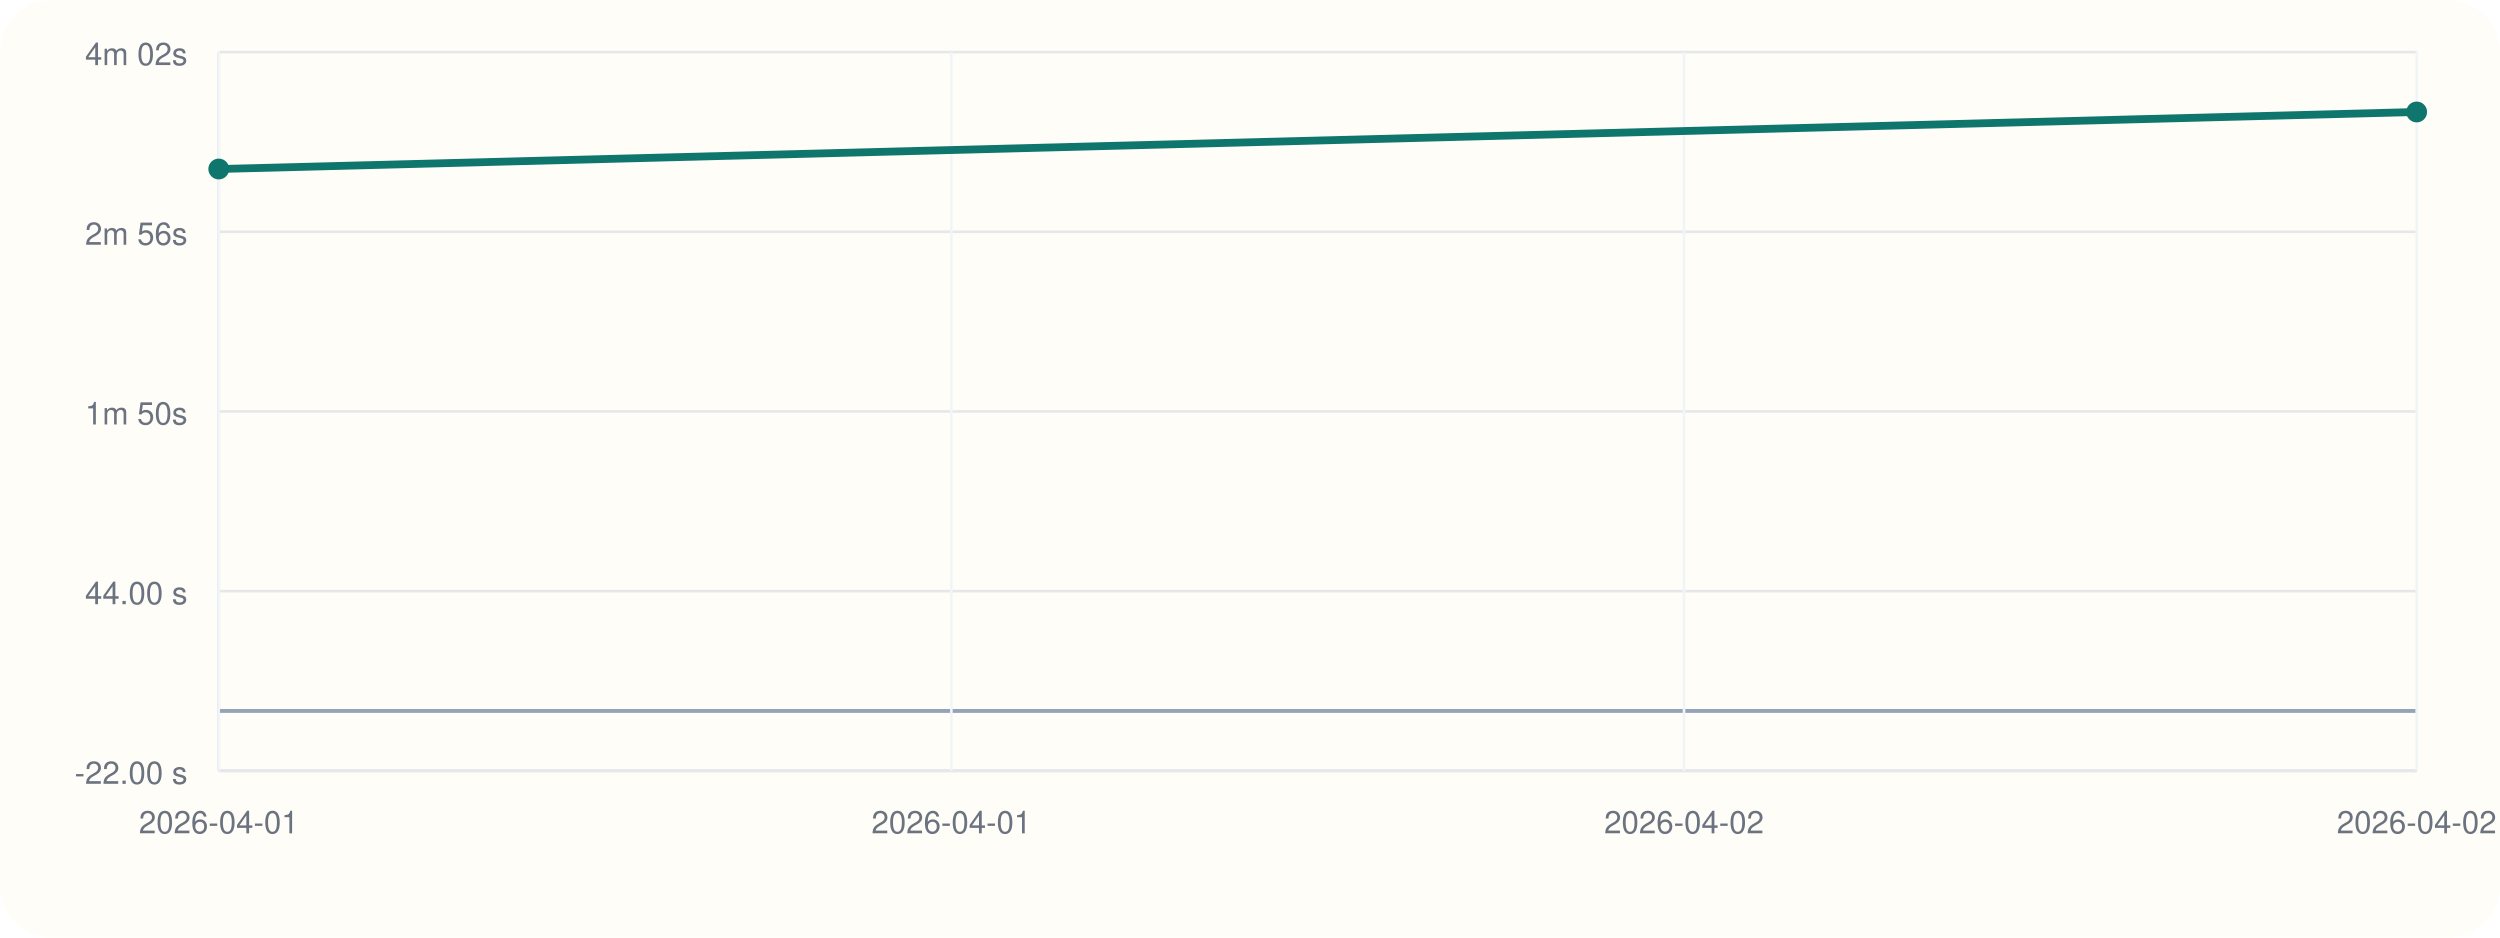
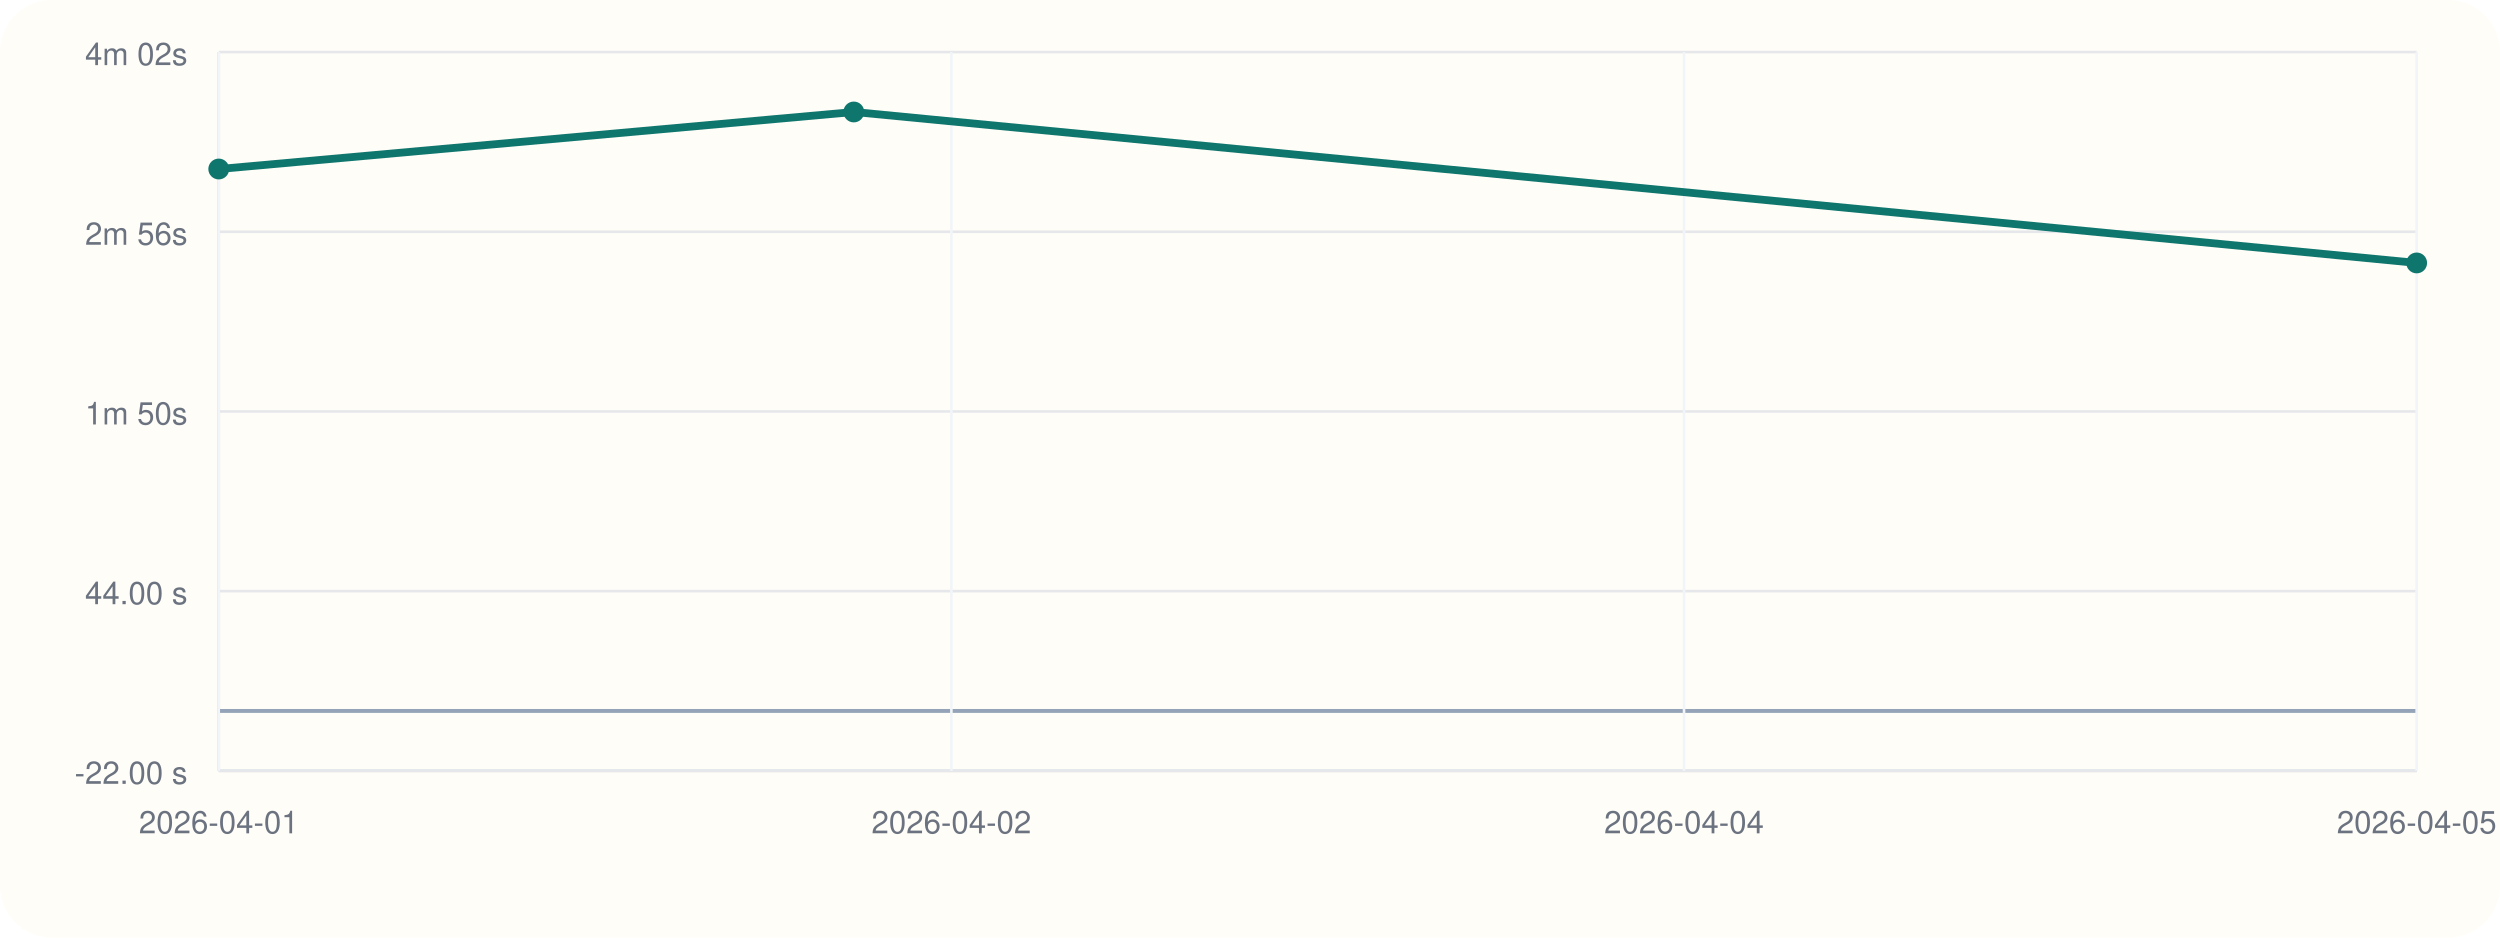
<svg xmlns="http://www.w3.org/2000/svg" viewBox="0 0 960 360">
  <rect width="960" height="360" rx="20" fill="#fffdf7" />
  <line x1="84" y1="296" x2="928" y2="296" stroke="#cbd5e1" stroke-width="1" />
  <line x1="84" y1="20" x2="84" y2="296" stroke="#cbd5e1" stroke-width="1" />
  <line x1="84" y1="273.00" x2="928" y2="273.00" stroke="#94a3b8" stroke-width="1.5" />
  <line x1="84" y1="296.00" x2="928" y2="296.00" stroke="#e5e7eb" stroke-width="1" />
  <text x="72" y="301.00" text-anchor="end" font-size="12" font-family="Helvetica, Arial, sans-serif" fill="#6b7280">-22.00 s</text>
  <line x1="84" y1="227.00" x2="928" y2="227.00" stroke="#e5e7eb" stroke-width="1" />
  <text x="72" y="232.00" text-anchor="end" font-size="12" font-family="Helvetica, Arial, sans-serif" fill="#6b7280">44.00 s</text>
  <line x1="84" y1="158.00" x2="928" y2="158.00" stroke="#e5e7eb" stroke-width="1" />
  <text x="72" y="163.00" text-anchor="end" font-size="12" font-family="Helvetica, Arial, sans-serif" fill="#6b7280">1m 50s</text>
  <line x1="84" y1="89.00" x2="928" y2="89.00" stroke="#e5e7eb" stroke-width="1" />
  <text x="72" y="94.00" text-anchor="end" font-size="12" font-family="Helvetica, Arial, sans-serif" fill="#6b7280">2m 56s</text>
  <line x1="84" y1="20.00" x2="928" y2="20.00" stroke="#e5e7eb" stroke-width="1" />
  <text x="72" y="25.00" text-anchor="end" font-size="12" font-family="Helvetica, Arial, sans-serif" fill="#6b7280">4m 02s</text>
  <line x1="84.00" y1="20" x2="84.00" y2="296" stroke="#f1f5f9" stroke-width="1" />
  <text x="84.00" y="320" text-anchor="middle" font-size="12" font-family="Helvetica, Arial, sans-serif" fill="#6b7280">2026-04-01</text>
  <line x1="365.33" y1="20" x2="365.33" y2="296" stroke="#f1f5f9" stroke-width="1" />
-   <text x="365.33" y="320" text-anchor="middle" font-size="12" font-family="Helvetica, Arial, sans-serif" fill="#6b7280">2026-04-01</text>
+   <text x="365.33" y="320" text-anchor="middle" font-size="12" font-family="Helvetica, Arial, sans-serif" fill="#6b7280">2026-04-02</text>
  <line x1="646.67" y1="20" x2="646.67" y2="296" stroke="#f1f5f9" stroke-width="1" />
-   <text x="646.67" y="320" text-anchor="middle" font-size="12" font-family="Helvetica, Arial, sans-serif" fill="#6b7280">2026-04-02</text>
+   <text x="646.67" y="320" text-anchor="middle" font-size="12" font-family="Helvetica, Arial, sans-serif" fill="#6b7280">2026-04-04</text>
  <line x1="928.00" y1="20" x2="928.00" y2="296" stroke="#f1f5f9" stroke-width="1" />
-   <text x="928.00" y="320" text-anchor="middle" font-size="12" font-family="Helvetica, Arial, sans-serif" fill="#6b7280">2026-04-02</text>
-   <polyline fill="none" stroke="#0f766e" stroke-width="3" points="84.00,64.90 928.00,43.00" />
+   <text x="928.00" y="320" text-anchor="middle" font-size="12" font-family="Helvetica, Arial, sans-serif" fill="#6b7280">2026-04-05</text>
+   <polyline fill="none" stroke="#0f766e" stroke-width="3" points="84.00,64.90 327.86,43.00 928.00,100.97" />
  <circle cx="84.00" cy="64.90" r="4" fill="#0f766e" />
-   <circle cx="928.00" cy="43.00" r="4" fill="#0f766e" />
+   <circle cx="327.86" cy="43.00" r="4" fill="#0f766e" />
+   <circle cx="928.00" cy="100.97" r="4" fill="#0f766e" />
</svg>
